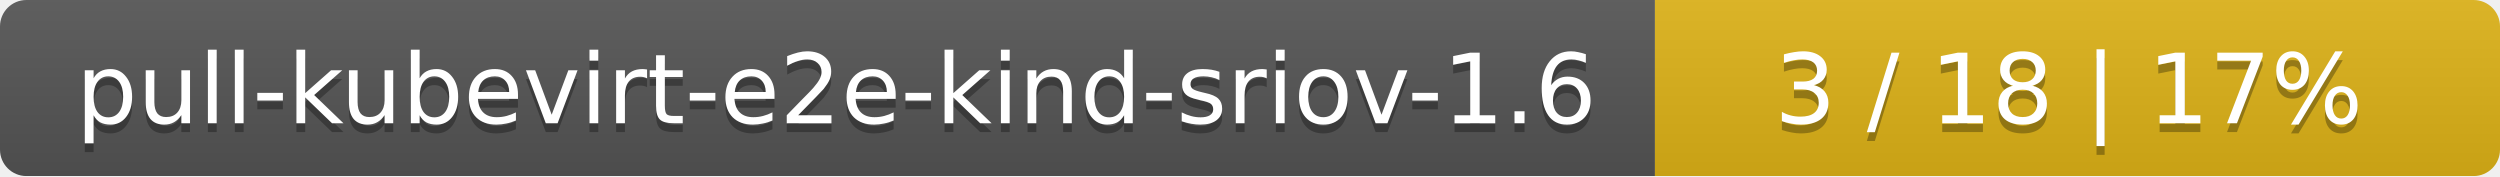
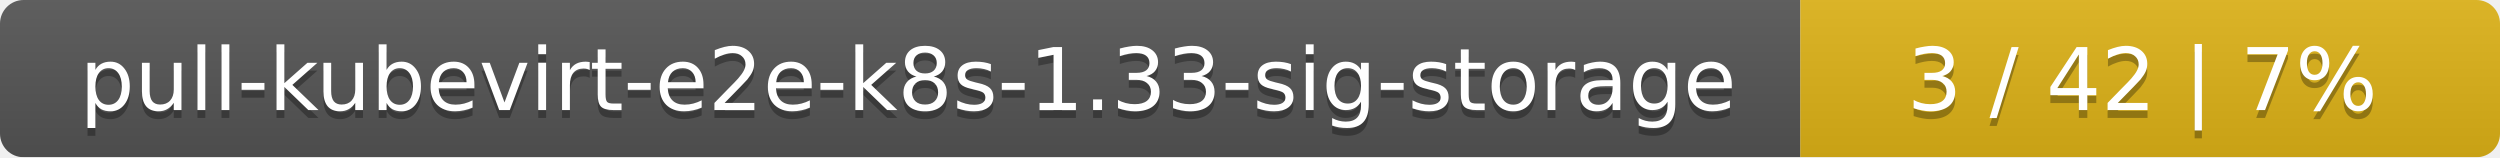
- <svg xmlns="http://www.w3.org/2000/svg" width="284" height="20">
+ <svg xmlns="http://www.w3.org/2000/svg" width="318" height="20">
  <linearGradient id="smooth" x2="0" y2="100%">
    <stop offset="0" stop-color="#bbb" stop-opacity=".1" />
    <stop offset="1" stop-opacity=".1" />
  </linearGradient>
  <mask id="round">
-     <rect width="284" height="20" rx="3" fill="#fff" />
+     <rect width="318" height="20" rx="3" fill="#fff" />
  </mask>
  <g mask="url(#round)">
-     <rect width="188" height="20" fill="#555" />
-     <rect x="188" width="96" height="20" fill="#dfb317" />
-     <rect width="284" height="20" fill="url(#smooth)" />
+     <rect width="229" height="20" fill="#555" />
+     <rect x="229" width="89" height="20" fill="#dfb317" />
+     <rect width="318" height="20" fill="url(#smooth)" />
  </g>
  <g fill="#fff" text-anchor="middle" font-family="DejaVu Sans,Verdana,Geneva,sans-serif" font-size="11">
-     <text x="95" y="15" fill="#010101" fill-opacity=".3">pull-kubevirt-e2e-kind-sriov-1.6</text>
-     <text x="95" y="14">pull-kubevirt-e2e-kind-sriov-1.6</text>
-     <text x="235" y="15" fill="#010101" fill-opacity=".3">3 / 18    |    17%</text>
-     <text x="235" y="14">3 / 18    |    17%</text>
+     <text x="115.5" y="15" fill="#010101" fill-opacity=".3">pull-kubevirt-e2e-k8s-1.33-sig-storage</text>
+     <text x="115.5" y="14">pull-kubevirt-e2e-k8s-1.33-sig-storage</text>
+     <text x="272.5" y="15" fill="#010101" fill-opacity=".3">3 / 42    |    7%</text>
+     <text x="272.5" y="14">3 / 42    |    7%</text>
  </g>
</svg>
